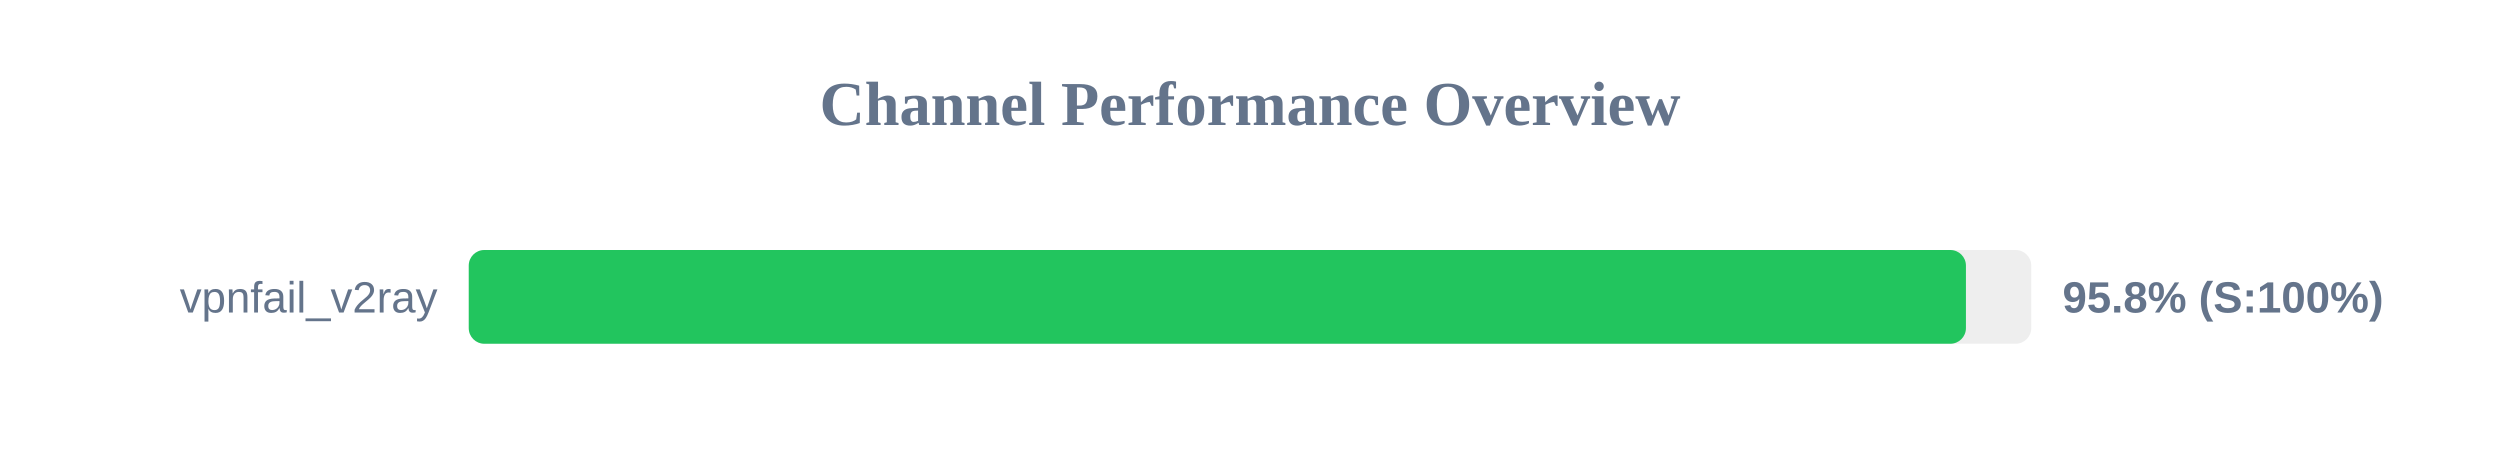
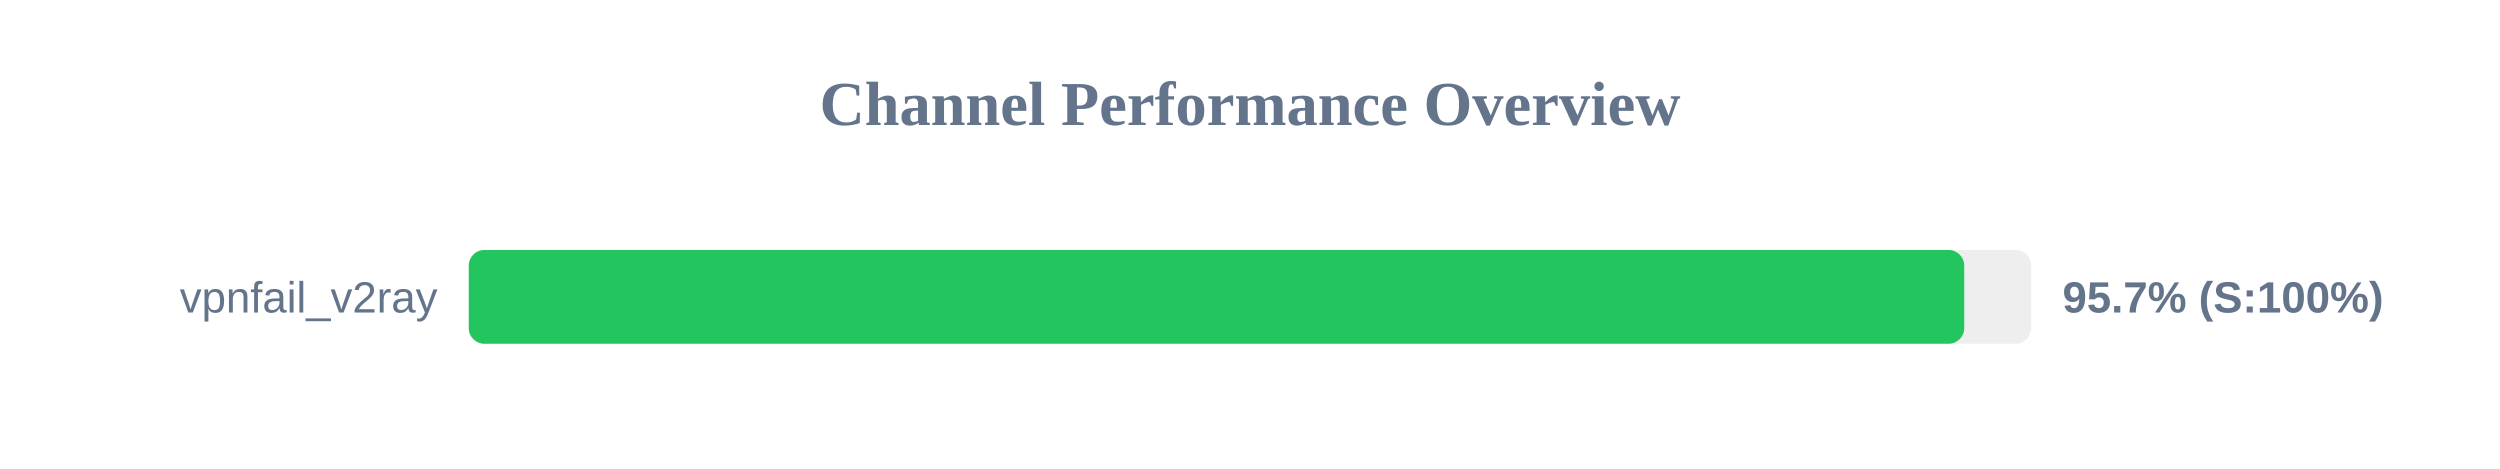
<svg xmlns="http://www.w3.org/2000/svg" width="800" height="150" version="1.1">
  <style>
        .row { font: 14px Arial; fill: #64748b; }
        .score { font: bold 14px Arial; fill: #64748b; }
    </style>
  <text x="400" y="40" text-anchor="middle" font-size="20px" font-weight="bold" fill="#64748b">Channel Performance Overview</text>
  <rect x="150" y="80" width="500" height="30" fill="#eee" rx="5" />
-   <rect x="150" y="80" width="479.1" height="30" fill="#22c55e" rx="5" />
+   <rect x="150" y="80" width="478.55" height="30" fill="#22c55e" rx="5" />
  <text x="140" y="100" text-anchor="end" class="row">vpnfail_v2ray</text>
-   <text x="660" y="100" text-anchor="start" class="score">95.8% (S:100%)</text>
+   <text x="660" y="100" text-anchor="start" class="score">95.7% (S:100%)</text>
</svg>
